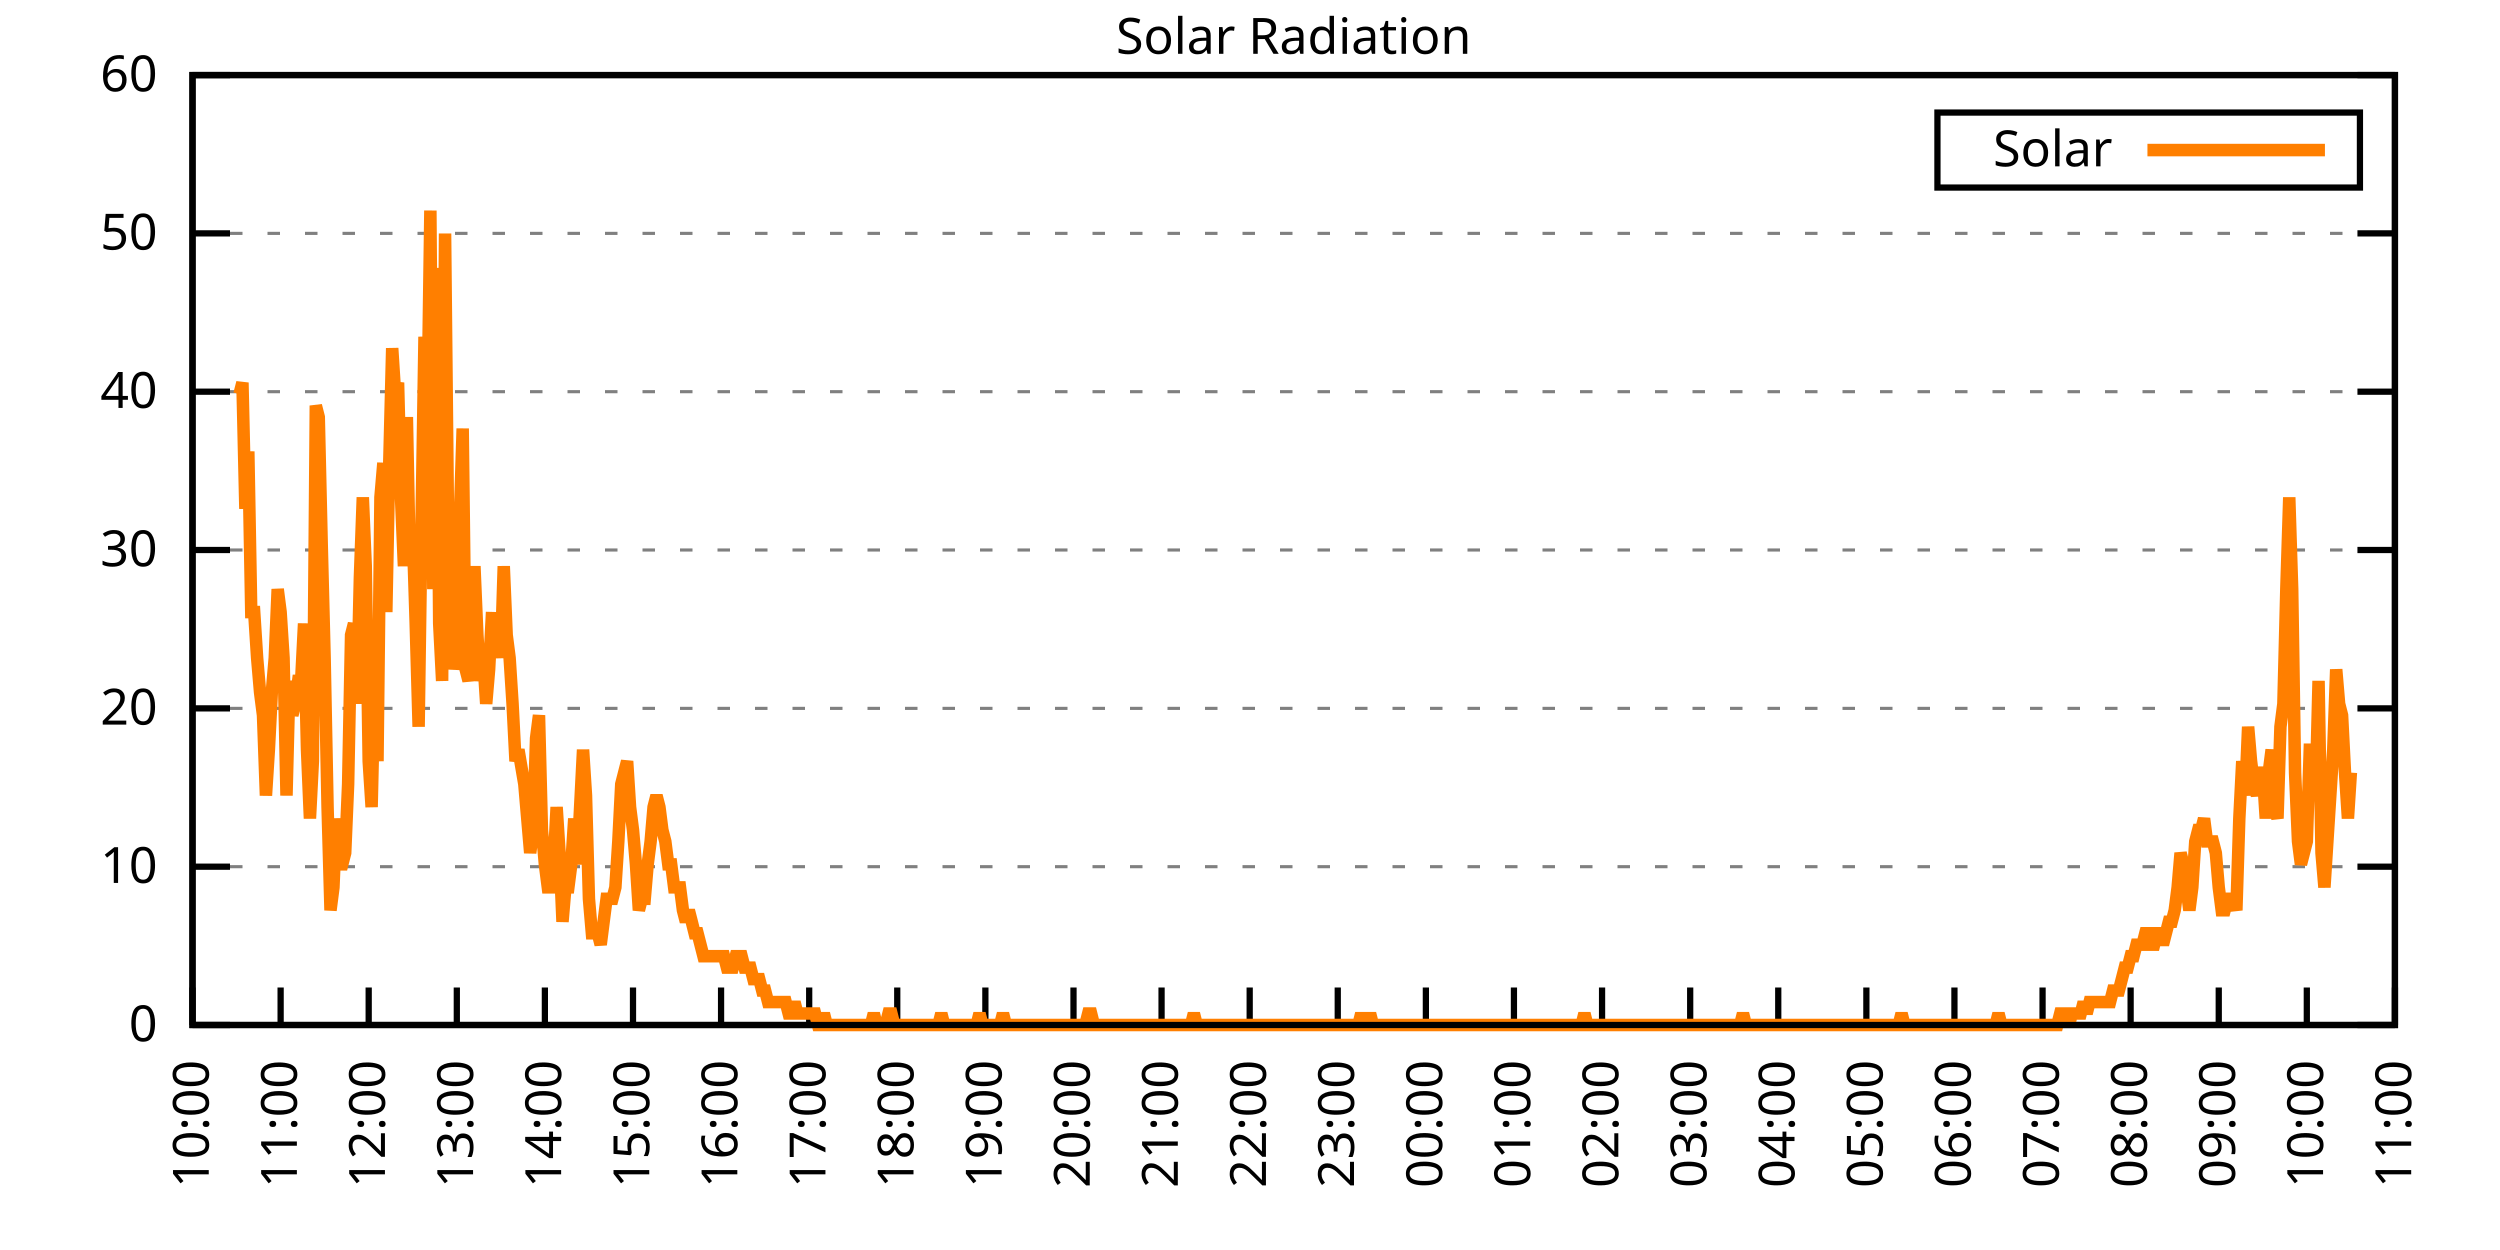
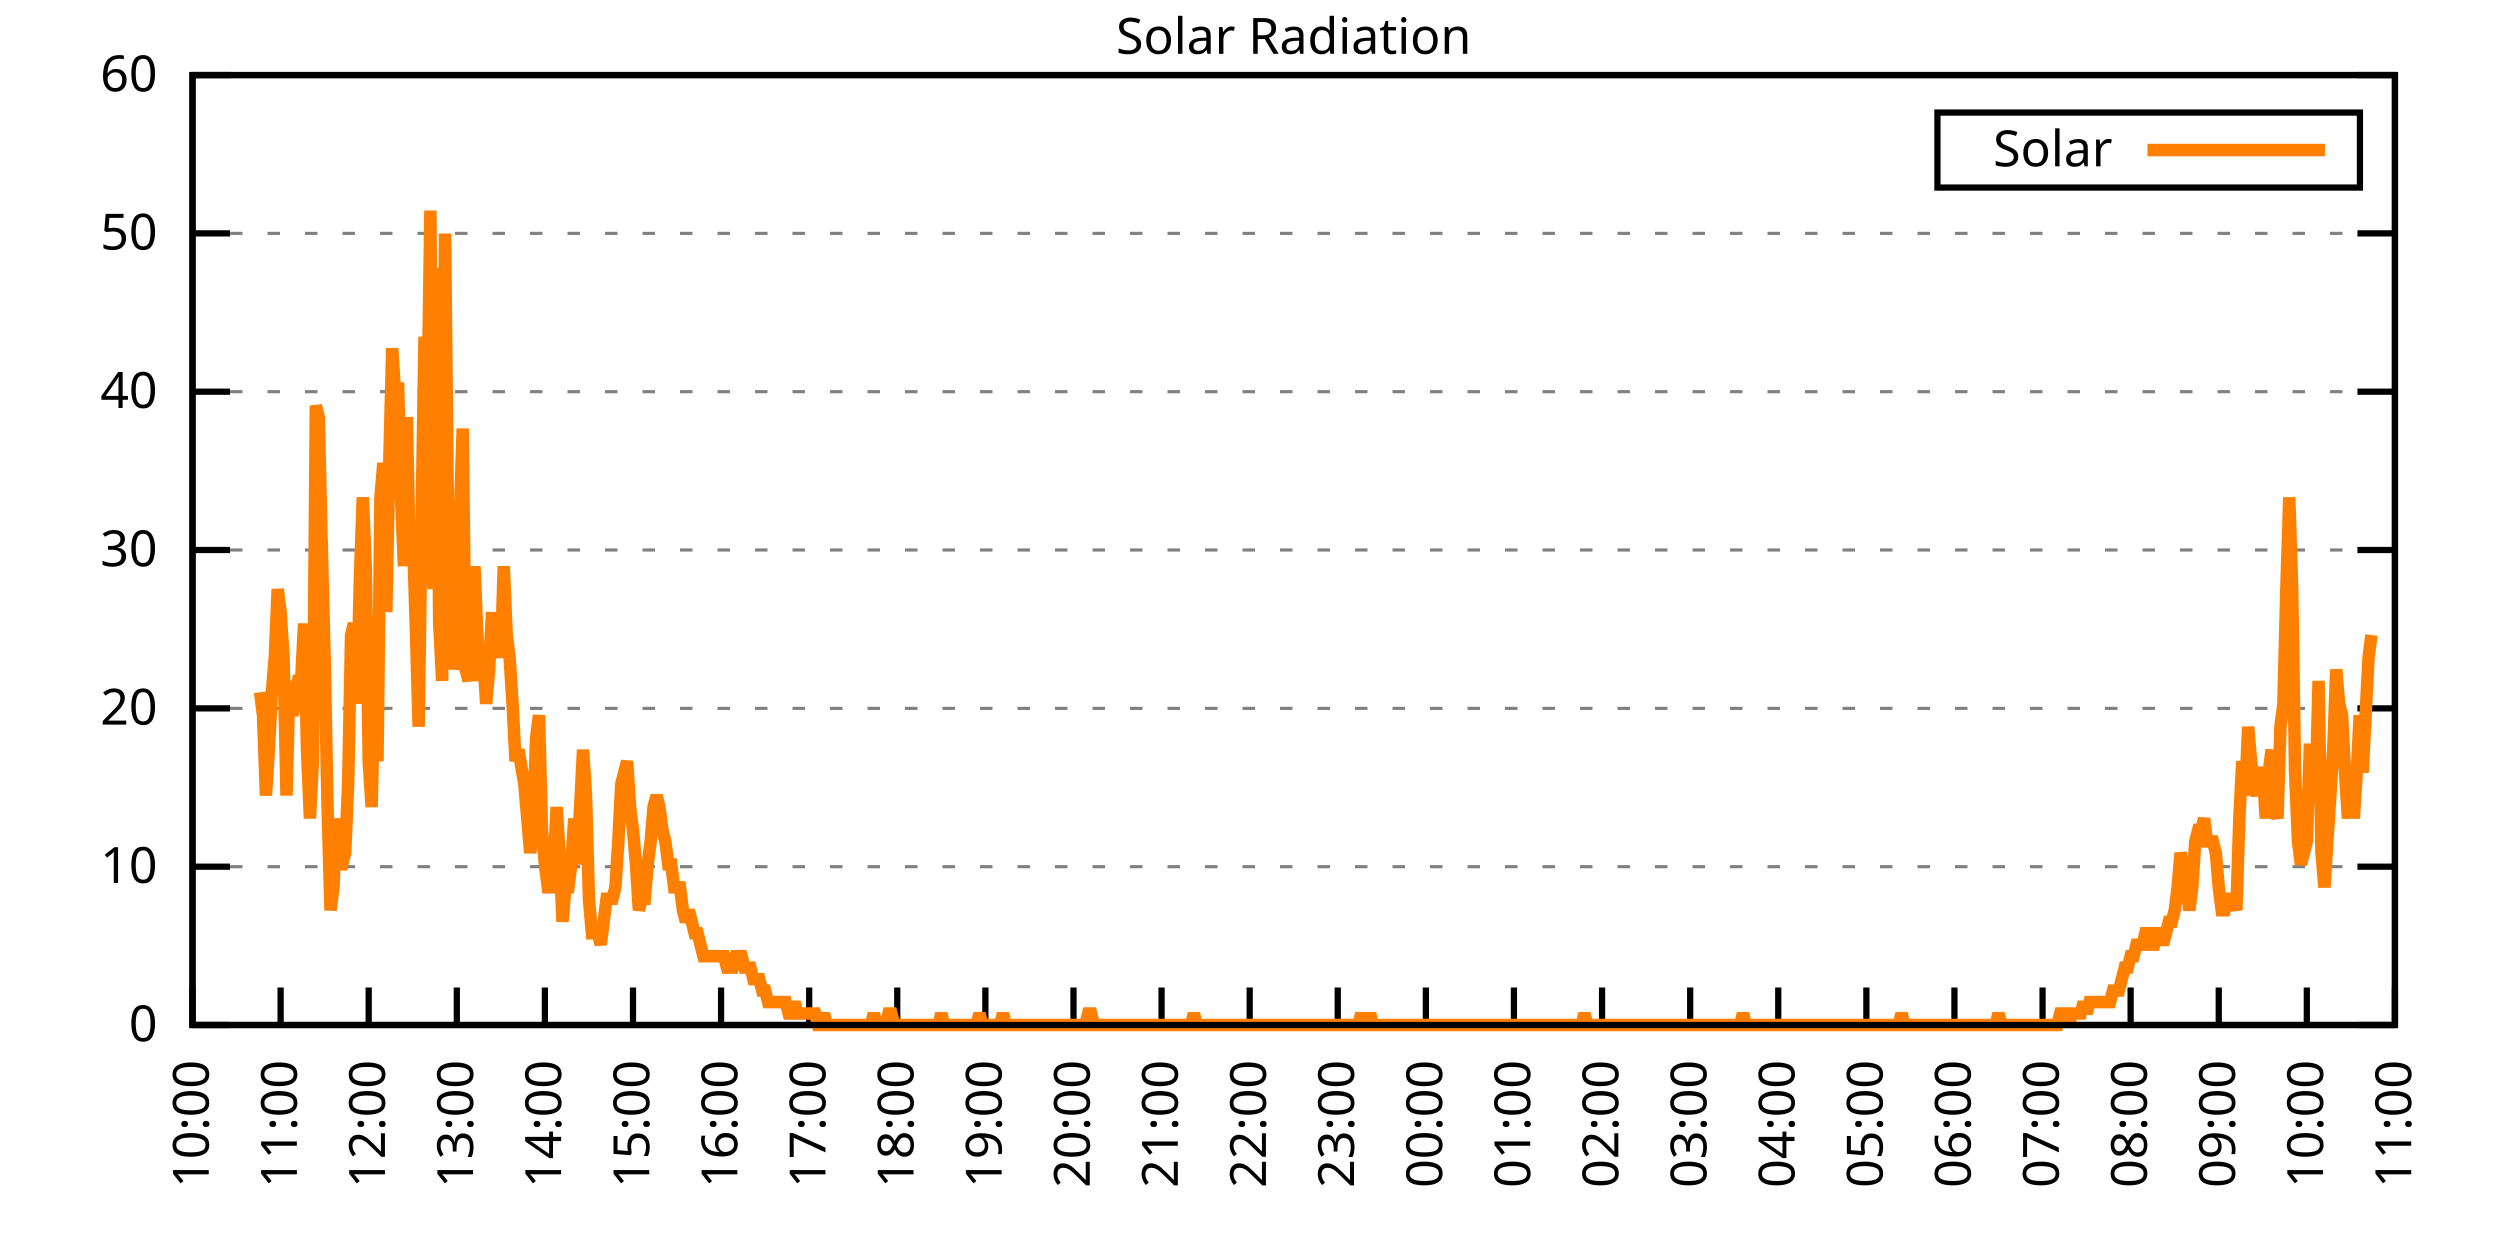
<svg xmlns="http://www.w3.org/2000/svg" xmlns:xlink="http://www.w3.org/1999/xlink" width="400" height="200" viewBox="0 0 400 200">
  <g id="gnuplot_canvas">
    <rect x="0" y="0" width="400" height="200" fill="none" />
    <defs>
      <circle id="gpDot" r="0.5" stroke-width="0.5" stroke="currentColor" />
      <path id="gpPt0" stroke-width="0.333" stroke="currentColor" d="M-1,0 h2 M0,-1 v2" />
      <path id="gpPt1" stroke-width="0.333" stroke="currentColor" d="M-1,-1 L1,1 M1,-1 L-1,1" />
      <path id="gpPt2" stroke-width="0.333" stroke="currentColor" d="M-1,0 L1,0 M0,-1 L0,1 M-1,-1 L1,1 M-1,1 L1,-1" />
      <rect id="gpPt3" stroke-width="0.333" stroke="currentColor" x="-1" y="-1" width="2" height="2" />
      <rect id="gpPt4" stroke-width="0.333" stroke="currentColor" fill="currentColor" x="-1" y="-1" width="2" height="2" />
      <circle id="gpPt5" stroke-width="0.333" stroke="currentColor" cx="0" cy="0" r="1" />
      <use xlink:href="#gpPt5" id="gpPt6" fill="currentColor" stroke="none" />
      <path id="gpPt7" stroke-width="0.333" stroke="currentColor" d="M0,-1.33 L-1.33,0.67 L1.33,0.67 z" />
      <use xlink:href="#gpPt7" id="gpPt8" fill="currentColor" stroke="none" />
      <use xlink:href="#gpPt7" id="gpPt9" stroke="currentColor" transform="rotate(180)" />
      <use xlink:href="#gpPt9" id="gpPt10" fill="currentColor" stroke="none" />
      <use xlink:href="#gpPt3" id="gpPt11" stroke="currentColor" transform="rotate(45)" />
      <use xlink:href="#gpPt11" id="gpPt12" fill="currentColor" stroke="none" />
      <path id="gpPt13" stroke-width="0.333" stroke="currentColor" d="M0,1.330 L1.265,0.411 L0.782,-1.067 L-0.782,-1.076 L-1.265,0.411 z" />
      <use xlink:href="#gpPt13" id="gpPt14" fill="currentColor" stroke="none" />
      <filter id="textbox" filterUnits="objectBoundingBox" x="0" y="0" height="1" width="1">
        <feFlood flood-color="white" flood-opacity="1" result="bgnd" />
        <feComposite in="SourceGraphic" in2="bgnd" operator="atop" />
      </filter>
      <filter id="greybox" filterUnits="objectBoundingBox" x="0" y="0" height="1" width="1">
        <feFlood flood-color="lightgrey" flood-opacity="1" result="grey" />
        <feComposite in="SourceGraphic" in2="grey" operator="atop" />
      </filter>
    </defs>
    <g fill="none" color="white" stroke="currentColor" stroke-width="1.00" stroke-linecap="butt" stroke-linejoin="miter">
</g>
    <g fill="none" color="black" stroke="currentColor" stroke-width="1.00" stroke-linecap="butt" stroke-linejoin="miter">
      <g stroke="none" shape-rendering="crispEdges">
        <polygon fill="rgb(255, 255, 255)" points="30.80,164.00 383.18,164.00 383.18,12.02 30.80,12.02 " />
      </g>
    </g>
    <g fill="none" color="black" stroke="currentColor" stroke-width="1.00" stroke-linecap="butt" stroke-linejoin="miter">
</g>
    <g fill="none" color="black" stroke="black" stroke-width="0.50" stroke-linecap="butt" stroke-linejoin="miter">
</g>
    <g fill="none" color="gray" stroke="currentColor" stroke-width="0.50" stroke-linecap="butt" stroke-linejoin="miter">
      <path stroke="gray" stroke-dasharray="2,4" class="gridline" d="M30.80,164.00 L383.19,164.00  " />
    </g>
    <g fill="none" color="gray" stroke="gray" stroke-width="1.00" stroke-linecap="butt" stroke-linejoin="miter">
</g>
    <g fill="none" color="black" stroke="currentColor" stroke-width="1.00" stroke-linecap="butt" stroke-linejoin="miter">
      <path stroke="black" d="M30.80,164.00 L36.80,164.00 M383.19,164.00 L377.19,164.00  " />
      <g transform="translate(25.20,166.60)" stroke="none" fill="black" font-family="Sans" font-size="8.00" text-anchor="end">
        <text>
          <tspan font-family="Sans"> 0</tspan>
        </text>
      </g>
    </g>
    <g fill="none" color="black" stroke="currentColor" stroke-width="1.00" stroke-linecap="butt" stroke-linejoin="miter">
</g>
    <g fill="none" color="black" stroke="black" stroke-width="0.50" stroke-linecap="butt" stroke-linejoin="miter">
</g>
    <g fill="none" color="gray" stroke="currentColor" stroke-width="0.50" stroke-linecap="butt" stroke-linejoin="miter">
      <path stroke="gray" stroke-dasharray="2,4" class="gridline" d="M30.80,138.67 L383.19,138.67  " />
    </g>
    <g fill="none" color="gray" stroke="gray" stroke-width="1.00" stroke-linecap="butt" stroke-linejoin="miter">
</g>
    <g fill="none" color="black" stroke="currentColor" stroke-width="1.00" stroke-linecap="butt" stroke-linejoin="miter">
      <path stroke="black" d="M30.80,138.67 L36.80,138.67 M383.19,138.67 L377.19,138.67  " />
      <g transform="translate(25.20,141.27)" stroke="none" fill="black" font-family="Sans" font-size="8.00" text-anchor="end">
        <text>
          <tspan font-family="Sans"> 10</tspan>
        </text>
      </g>
    </g>
    <g fill="none" color="black" stroke="currentColor" stroke-width="1.00" stroke-linecap="butt" stroke-linejoin="miter">
</g>
    <g fill="none" color="black" stroke="black" stroke-width="0.50" stroke-linecap="butt" stroke-linejoin="miter">
</g>
    <g fill="none" color="gray" stroke="currentColor" stroke-width="0.50" stroke-linecap="butt" stroke-linejoin="miter">
      <path stroke="gray" stroke-dasharray="2,4" class="gridline" d="M30.80,113.34 L383.19,113.34  " />
    </g>
    <g fill="none" color="gray" stroke="gray" stroke-width="1.00" stroke-linecap="butt" stroke-linejoin="miter">
</g>
    <g fill="none" color="black" stroke="currentColor" stroke-width="1.00" stroke-linecap="butt" stroke-linejoin="miter">
      <path stroke="black" d="M30.80,113.34 L36.80,113.34 M383.19,113.34 L377.19,113.34  " />
      <g transform="translate(25.20,115.94)" stroke="none" fill="black" font-family="Sans" font-size="8.00" text-anchor="end">
        <text>
          <tspan font-family="Sans"> 20</tspan>
        </text>
      </g>
    </g>
    <g fill="none" color="black" stroke="currentColor" stroke-width="1.00" stroke-linecap="butt" stroke-linejoin="miter">
</g>
    <g fill="none" color="black" stroke="black" stroke-width="0.50" stroke-linecap="butt" stroke-linejoin="miter">
</g>
    <g fill="none" color="gray" stroke="currentColor" stroke-width="0.50" stroke-linecap="butt" stroke-linejoin="miter">
      <path stroke="gray" stroke-dasharray="2,4" class="gridline" d="M30.80,88.00 L383.19,88.00  " />
    </g>
    <g fill="none" color="gray" stroke="gray" stroke-width="1.00" stroke-linecap="butt" stroke-linejoin="miter">
</g>
    <g fill="none" color="black" stroke="currentColor" stroke-width="1.00" stroke-linecap="butt" stroke-linejoin="miter">
      <path stroke="black" d="M30.80,88.00 L36.80,88.00 M383.19,88.00 L377.19,88.00  " />
      <g transform="translate(25.20,90.60)" stroke="none" fill="black" font-family="Sans" font-size="8.00" text-anchor="end">
        <text>
          <tspan font-family="Sans"> 30</tspan>
        </text>
      </g>
    </g>
    <g fill="none" color="black" stroke="currentColor" stroke-width="1.00" stroke-linecap="butt" stroke-linejoin="miter">
</g>
    <g fill="none" color="black" stroke="black" stroke-width="0.50" stroke-linecap="butt" stroke-linejoin="miter">
</g>
    <g fill="none" color="gray" stroke="currentColor" stroke-width="0.50" stroke-linecap="butt" stroke-linejoin="miter">
      <path stroke="gray" stroke-dasharray="2,4" class="gridline" d="M30.80,62.67 L383.19,62.67  " />
    </g>
    <g fill="none" color="gray" stroke="gray" stroke-width="1.00" stroke-linecap="butt" stroke-linejoin="miter">
</g>
    <g fill="none" color="black" stroke="currentColor" stroke-width="1.00" stroke-linecap="butt" stroke-linejoin="miter">
      <path stroke="black" d="M30.80,62.67 L36.80,62.67 M383.19,62.67 L377.19,62.67  " />
      <g transform="translate(25.20,65.27)" stroke="none" fill="black" font-family="Sans" font-size="8.00" text-anchor="end">
        <text>
          <tspan font-family="Sans"> 40</tspan>
        </text>
      </g>
    </g>
    <g fill="none" color="black" stroke="currentColor" stroke-width="1.00" stroke-linecap="butt" stroke-linejoin="miter">
</g>
    <g fill="none" color="black" stroke="black" stroke-width="0.50" stroke-linecap="butt" stroke-linejoin="miter">
</g>
    <g fill="none" color="gray" stroke="currentColor" stroke-width="0.50" stroke-linecap="butt" stroke-linejoin="miter">
      <path stroke="gray" stroke-dasharray="2,4" class="gridline" d="M30.80,37.34 L383.19,37.34  " />
    </g>
    <g fill="none" color="gray" stroke="gray" stroke-width="1.00" stroke-linecap="butt" stroke-linejoin="miter">
</g>
    <g fill="none" color="black" stroke="currentColor" stroke-width="1.00" stroke-linecap="butt" stroke-linejoin="miter">
      <path stroke="black" d="M30.80,37.34 L36.80,37.34 M383.19,37.34 L377.19,37.34  " />
      <g transform="translate(25.20,39.94)" stroke="none" fill="black" font-family="Sans" font-size="8.00" text-anchor="end">
        <text>
          <tspan font-family="Sans"> 50</tspan>
        </text>
      </g>
    </g>
    <g fill="none" color="black" stroke="currentColor" stroke-width="1.00" stroke-linecap="butt" stroke-linejoin="miter">
</g>
    <g fill="none" color="black" stroke="black" stroke-width="0.50" stroke-linecap="butt" stroke-linejoin="miter">
</g>
    <g fill="none" color="gray" stroke="currentColor" stroke-width="0.50" stroke-linecap="butt" stroke-linejoin="miter">
      <path stroke="gray" stroke-dasharray="2,4" class="gridline" d="M30.80,12.01 L383.19,12.01  " />
    </g>
    <g fill="none" color="gray" stroke="gray" stroke-width="1.00" stroke-linecap="butt" stroke-linejoin="miter">
</g>
    <g fill="none" color="black" stroke="currentColor" stroke-width="1.00" stroke-linecap="butt" stroke-linejoin="miter">
      <path stroke="black" d="M30.80,12.01 L36.80,12.01 M383.19,12.01 L377.19,12.01  " />
      <g transform="translate(25.20,14.61)" stroke="none" fill="black" font-family="Sans" font-size="8.00" text-anchor="end">
        <text>
          <tspan font-family="Sans"> 60</tspan>
        </text>
      </g>
    </g>
    <g fill="none" color="black" stroke="currentColor" stroke-width="1.00" stroke-linecap="butt" stroke-linejoin="miter">
      <path stroke="black" d="M30.80,164.00 L30.80,158.00  " />
      <g transform="translate(33.40,169.60) rotate(270.00)" stroke="none" fill="black" font-family="Sans" font-size="8.00" text-anchor="end">
        <text>
          <tspan font-family="Sans">10:00</tspan>
        </text>
      </g>
    </g>
    <g fill="none" color="black" stroke="currentColor" stroke-width="1.00" stroke-linecap="butt" stroke-linejoin="miter">
      <path stroke="black" d="M44.90,164.00 L44.90,158.00  " />
      <g transform="translate(47.50,169.60) rotate(270.00)" stroke="none" fill="black" font-family="Sans" font-size="8.00" text-anchor="end">
        <text>
          <tspan font-family="Sans">11:00</tspan>
        </text>
      </g>
    </g>
    <g fill="none" color="black" stroke="currentColor" stroke-width="1.00" stroke-linecap="butt" stroke-linejoin="miter">
      <path stroke="black" d="M58.99,164.00 L58.99,158.00  " />
      <g transform="translate(61.59,169.60) rotate(270.00)" stroke="none" fill="black" font-family="Sans" font-size="8.00" text-anchor="end">
        <text>
          <tspan font-family="Sans">12:00</tspan>
        </text>
      </g>
    </g>
    <g fill="none" color="black" stroke="currentColor" stroke-width="1.00" stroke-linecap="butt" stroke-linejoin="miter">
      <path stroke="black" d="M73.09,164.00 L73.09,158.00  " />
      <g transform="translate(75.69,169.60) rotate(270.00)" stroke="none" fill="black" font-family="Sans" font-size="8.00" text-anchor="end">
        <text>
          <tspan font-family="Sans">13:00</tspan>
        </text>
      </g>
    </g>
    <g fill="none" color="black" stroke="currentColor" stroke-width="1.00" stroke-linecap="butt" stroke-linejoin="miter">
      <path stroke="black" d="M87.18,164.00 L87.18,158.00  " />
      <g transform="translate(89.78,169.60) rotate(270.00)" stroke="none" fill="black" font-family="Sans" font-size="8.00" text-anchor="end">
        <text>
          <tspan font-family="Sans">14:00</tspan>
        </text>
      </g>
    </g>
    <g fill="none" color="black" stroke="currentColor" stroke-width="1.00" stroke-linecap="butt" stroke-linejoin="miter">
      <path stroke="black" d="M101.28,164.00 L101.28,158.00  " />
      <g transform="translate(103.88,169.60) rotate(270.00)" stroke="none" fill="black" font-family="Sans" font-size="8.00" text-anchor="end">
        <text>
          <tspan font-family="Sans">15:00</tspan>
        </text>
      </g>
    </g>
    <g fill="none" color="black" stroke="currentColor" stroke-width="1.00" stroke-linecap="butt" stroke-linejoin="miter">
      <path stroke="black" d="M115.37,164.00 L115.37,158.00  " />
      <g transform="translate(117.97,169.60) rotate(270.00)" stroke="none" fill="black" font-family="Sans" font-size="8.00" text-anchor="end">
        <text>
          <tspan font-family="Sans">16:00</tspan>
        </text>
      </g>
    </g>
    <g fill="none" color="black" stroke="currentColor" stroke-width="1.00" stroke-linecap="butt" stroke-linejoin="miter">
      <path stroke="black" d="M129.47,164.00 L129.47,158.00  " />
      <g transform="translate(132.07,169.60) rotate(270.00)" stroke="none" fill="black" font-family="Sans" font-size="8.00" text-anchor="end">
        <text>
          <tspan font-family="Sans">17:00</tspan>
        </text>
      </g>
    </g>
    <g fill="none" color="black" stroke="currentColor" stroke-width="1.00" stroke-linecap="butt" stroke-linejoin="miter">
      <path stroke="black" d="M143.56,164.00 L143.56,158.00  " />
      <g transform="translate(146.16,169.60) rotate(270.00)" stroke="none" fill="black" font-family="Sans" font-size="8.00" text-anchor="end">
        <text>
          <tspan font-family="Sans">18:00</tspan>
        </text>
      </g>
    </g>
    <g fill="none" color="black" stroke="currentColor" stroke-width="1.00" stroke-linecap="butt" stroke-linejoin="miter">
      <path stroke="black" d="M157.66,164.00 L157.66,158.00  " />
      <g transform="translate(160.26,169.60) rotate(270.00)" stroke="none" fill="black" font-family="Sans" font-size="8.00" text-anchor="end">
        <text>
          <tspan font-family="Sans">19:00</tspan>
        </text>
      </g>
    </g>
    <g fill="none" color="black" stroke="currentColor" stroke-width="1.00" stroke-linecap="butt" stroke-linejoin="miter">
      <path stroke="black" d="M171.76,164.00 L171.76,158.00  " />
      <g transform="translate(174.36,169.60) rotate(270.00)" stroke="none" fill="black" font-family="Sans" font-size="8.00" text-anchor="end">
        <text>
          <tspan font-family="Sans">20:00</tspan>
        </text>
      </g>
    </g>
    <g fill="none" color="black" stroke="currentColor" stroke-width="1.00" stroke-linecap="butt" stroke-linejoin="miter">
      <path stroke="black" d="M185.85,164.00 L185.85,158.00  " />
      <g transform="translate(188.45,169.60) rotate(270.00)" stroke="none" fill="black" font-family="Sans" font-size="8.00" text-anchor="end">
        <text>
          <tspan font-family="Sans">21:00</tspan>
        </text>
      </g>
    </g>
    <g fill="none" color="black" stroke="currentColor" stroke-width="1.00" stroke-linecap="butt" stroke-linejoin="miter">
      <path stroke="black" d="M199.95,164.00 L199.95,158.00  " />
      <g transform="translate(202.55,169.60) rotate(270.00)" stroke="none" fill="black" font-family="Sans" font-size="8.00" text-anchor="end">
        <text>
          <tspan font-family="Sans">22:00</tspan>
        </text>
      </g>
    </g>
    <g fill="none" color="black" stroke="currentColor" stroke-width="1.00" stroke-linecap="butt" stroke-linejoin="miter">
      <path stroke="black" d="M214.04,164.00 L214.04,158.00  " />
      <g transform="translate(216.64,169.60) rotate(270.00)" stroke="none" fill="black" font-family="Sans" font-size="8.00" text-anchor="end">
        <text>
          <tspan font-family="Sans">23:00</tspan>
        </text>
      </g>
    </g>
    <g fill="none" color="black" stroke="currentColor" stroke-width="1.00" stroke-linecap="butt" stroke-linejoin="miter">
      <path stroke="black" d="M228.14,164.00 L228.14,158.00  " />
      <g transform="translate(230.74,169.60) rotate(270.00)" stroke="none" fill="black" font-family="Sans" font-size="8.00" text-anchor="end">
        <text>
          <tspan font-family="Sans">00:00</tspan>
        </text>
      </g>
    </g>
    <g fill="none" color="black" stroke="currentColor" stroke-width="1.00" stroke-linecap="butt" stroke-linejoin="miter">
      <path stroke="black" d="M242.23,164.00 L242.23,158.00  " />
      <g transform="translate(244.83,169.60) rotate(270.00)" stroke="none" fill="black" font-family="Sans" font-size="8.00" text-anchor="end">
        <text>
          <tspan font-family="Sans">01:00</tspan>
        </text>
      </g>
    </g>
    <g fill="none" color="black" stroke="currentColor" stroke-width="1.00" stroke-linecap="butt" stroke-linejoin="miter">
      <path stroke="black" d="M256.33,164.00 L256.33,158.00  " />
      <g transform="translate(258.93,169.60) rotate(270.00)" stroke="none" fill="black" font-family="Sans" font-size="8.00" text-anchor="end">
        <text>
          <tspan font-family="Sans">02:00</tspan>
        </text>
      </g>
    </g>
    <g fill="none" color="black" stroke="currentColor" stroke-width="1.00" stroke-linecap="butt" stroke-linejoin="miter">
      <path stroke="black" d="M270.43,164.00 L270.43,158.00  " />
      <g transform="translate(273.03,169.60) rotate(270.00)" stroke="none" fill="black" font-family="Sans" font-size="8.00" text-anchor="end">
        <text>
          <tspan font-family="Sans">03:00</tspan>
        </text>
      </g>
    </g>
    <g fill="none" color="black" stroke="currentColor" stroke-width="1.00" stroke-linecap="butt" stroke-linejoin="miter">
      <path stroke="black" d="M284.52,164.00 L284.52,158.00  " />
      <g transform="translate(287.12,169.60) rotate(270.00)" stroke="none" fill="black" font-family="Sans" font-size="8.00" text-anchor="end">
        <text>
          <tspan font-family="Sans">04:00</tspan>
        </text>
      </g>
    </g>
    <g fill="none" color="black" stroke="currentColor" stroke-width="1.00" stroke-linecap="butt" stroke-linejoin="miter">
      <path stroke="black" d="M298.62,164.00 L298.62,158.00  " />
      <g transform="translate(301.22,169.60) rotate(270.00)" stroke="none" fill="black" font-family="Sans" font-size="8.00" text-anchor="end">
        <text>
          <tspan font-family="Sans">05:00</tspan>
        </text>
      </g>
    </g>
    <g fill="none" color="black" stroke="currentColor" stroke-width="1.00" stroke-linecap="butt" stroke-linejoin="miter">
      <path stroke="black" d="M312.71,164.00 L312.71,158.00  " />
      <g transform="translate(315.31,169.60) rotate(270.00)" stroke="none" fill="black" font-family="Sans" font-size="8.00" text-anchor="end">
        <text>
          <tspan font-family="Sans">06:00</tspan>
        </text>
      </g>
    </g>
    <g fill="none" color="black" stroke="currentColor" stroke-width="1.00" stroke-linecap="butt" stroke-linejoin="miter">
      <path stroke="black" d="M326.81,164.00 L326.81,158.00  " />
      <g transform="translate(329.41,169.60) rotate(270.00)" stroke="none" fill="black" font-family="Sans" font-size="8.00" text-anchor="end">
        <text>
          <tspan font-family="Sans">07:00</tspan>
        </text>
      </g>
    </g>
    <g fill="none" color="black" stroke="currentColor" stroke-width="1.00" stroke-linecap="butt" stroke-linejoin="miter">
      <path stroke="black" d="M340.90,164.00 L340.90,158.00  " />
      <g transform="translate(343.50,169.60) rotate(270.00)" stroke="none" fill="black" font-family="Sans" font-size="8.00" text-anchor="end">
        <text>
          <tspan font-family="Sans">08:00</tspan>
        </text>
      </g>
    </g>
    <g fill="none" color="black" stroke="currentColor" stroke-width="1.00" stroke-linecap="butt" stroke-linejoin="miter">
      <path stroke="black" d="M355.00,164.00 L355.00,158.00  " />
      <g transform="translate(357.60,169.60) rotate(270.00)" stroke="none" fill="black" font-family="Sans" font-size="8.00" text-anchor="end">
        <text>
          <tspan font-family="Sans">09:00</tspan>
        </text>
      </g>
    </g>
    <g fill="none" color="black" stroke="currentColor" stroke-width="1.00" stroke-linecap="butt" stroke-linejoin="miter">
      <path stroke="black" d="M369.09,164.00 L369.09,158.00  " />
      <g transform="translate(371.69,169.60) rotate(270.00)" stroke="none" fill="black" font-family="Sans" font-size="8.00" text-anchor="end">
        <text>
          <tspan font-family="Sans">10:00</tspan>
        </text>
      </g>
    </g>
    <g fill="none" color="black" stroke="currentColor" stroke-width="1.00" stroke-linecap="butt" stroke-linejoin="miter">
      <path stroke="black" d="M383.19,164.00 L383.19,158.00  " />
      <g transform="translate(385.79,169.60) rotate(270.00)" stroke="none" fill="black" font-family="Sans" font-size="8.00" text-anchor="end">
        <text>
          <tspan font-family="Sans">11:00</tspan>
        </text>
      </g>
    </g>
    <g fill="none" color="black" stroke="currentColor" stroke-width="1.00" stroke-linecap="butt" stroke-linejoin="miter">
</g>
    <g fill="none" color="black" stroke="currentColor" stroke-width="1.00" stroke-linecap="butt" stroke-linejoin="miter">
      <path stroke="black" d="M30.80,12.01 L30.80,164.00 L383.19,164.00 L383.19,12.01 L30.80,12.01 Z  " />
    </g>
    <g fill="none" color="black" stroke="currentColor" stroke-width="1.00" stroke-linecap="butt" stroke-linejoin="miter">
</g>
    <g fill="none" color="black" stroke="currentColor" stroke-width="1.00" stroke-linecap="butt" stroke-linejoin="miter">
      <path stroke="black" d="M309.99,30.01 L309.99,18.01 L377.59,18.01 L377.59,30.01 L309.99,30.01 Z  " />
    </g>
    <g id="Solar_Radiation_plot_1">
      <g fill="none" color="white" stroke="black" stroke-width="2.00" stroke-linecap="butt" stroke-linejoin="miter">
</g>
      <g fill="none" color="black" stroke="currentColor" stroke-width="2.00" stroke-linecap="butt" stroke-linejoin="miter">
        <g transform="translate(337.99,26.61)" stroke="none" fill="black" font-family="Sans" font-size="8.00" text-anchor="end">
          <text>
            <tspan font-family="Sans">Solar</tspan>
          </text>
        </g>
      </g>
      <g fill="none" color="black" stroke="currentColor" stroke-width="2.00" stroke-linecap="butt" stroke-linejoin="miter">
-         <path stroke="rgb(255, 127,   0)" d="M343.59,24.01 L371.99,24.01 M38.32,63.05 L38.79,61.22 L39.26,81.41 L39.73,72.23 L40.20,97.93 L40.67,97.93   L41.14,105.27 L41.61,110.77 L42.08,114.44 L42.55,127.29 L43.02,119.95 L43.49,110.77 L43.96,105.27 L44.43,94.26   L44.90,97.93 L45.37,105.27 L45.84,127.29 L46.31,108.94 L46.78,114.44 L47.24,112.61 L47.71,108.94 L48.18,108.94   L48.65,99.76 L49.12,119.95 L49.59,130.96 L50.06,121.79 L50.53,64.89 L51.00,66.73 L51.47,86.91 L51.94,105.27   L52.41,129.13 L52.88,145.65 L53.35,141.98 L53.82,130.96 L54.29,138.30 L54.76,138.30 L55.23,136.47 L55.70,125.46   L56.17,101.60 L56.64,99.76 L57.11,112.61 L57.58,92.42 L58.05,79.57 L58.52,90.59 L58.99,121.79 L59.46,129.13   L59.93,108.94 L60.40,121.79 L60.87,79.57 L61.34,74.07 L61.81,97.93 L62.28,74.07 L62.75,55.71 L63.22,63.05   L63.69,61.22 L64.16,79.57 L64.63,90.59 L65.10,66.73 L65.57,90.59 L66.04,85.08 L66.51,99.76 L66.98,116.28   L67.45,83.24 L67.92,53.88 L68.39,66.73 L68.86,33.69 L69.33,94.26 L69.80,42.87 L70.27,99.76 L70.74,108.94   L71.21,37.36 L71.68,83.24 L72.15,92.42 L72.62,107.10 L73.09,103.43 L73.56,83.24 L74.03,68.56 L74.50,107.10   L74.97,108.94 L75.44,101.60 L75.91,90.59 L76.38,101.60 L76.85,108.94 L77.32,105.27 L77.79,112.61 L78.26,107.10   L78.73,97.93 L78.73,99.76 L79.66,99.76 L80.13,105.27 L80.60,90.59 L81.07,101.60 L81.54,105.27 L82.01,112.61   L82.48,121.79 L82.95,119.95 L83.89,125.46 L84.36,130.96 L84.83,136.47 L85.30,132.80 L85.77,118.12 L86.24,114.44   L86.71,132.80 L87.18,138.30 L87.65,141.98 L88.12,141.98 L88.59,138.30 L89.06,129.13 L89.53,136.47 L90.00,147.48   L90.47,141.98 L90.94,141.98 L91.41,138.30 L91.88,130.96 L92.35,138.30 L92.82,129.13 L93.29,119.95 L93.76,127.29   L94.23,143.81 L94.70,149.32 L95.17,149.32 L95.64,149.32 L96.11,151.15 L96.58,147.48 L97.05,143.81 L97.52,143.81   L97.99,143.81 L98.46,141.98 L98.93,134.63 L99.40,125.46 L99.87,123.62 L100.34,121.79 L100.81,129.13 L101.28,132.80   L101.75,138.30 L102.22,145.65 L102.69,143.81 L103.16,143.81 L103.63,138.30 L104.10,134.63 L104.57,129.13 L105.04,127.29   L105.51,129.13 L105.98,132.80 L106.45,134.63 L106.92,138.30 L107.39,138.30 L107.86,141.98 L108.33,141.98 L108.80,141.98   L109.27,145.65 L109.74,147.48 L110.21,145.65 L110.68,147.48 L111.14,149.32 L111.61,149.32 L112.08,151.15 L112.55,152.99   L113.02,152.99 L113.49,152.99 L113.96,152.99 L114.43,152.99 L114.90,152.99 L115.37,152.99 L115.84,152.99 L116.31,154.82   L116.78,154.82 L117.25,154.82 L117.72,152.99 L118.19,152.99 L118.66,152.99 L119.13,154.82 L119.60,154.82 L120.07,154.82   L120.54,156.66 L121.01,156.66 L121.48,156.66 L121.95,158.49 L122.42,158.49 L122.89,160.33 L123.36,160.33 L123.83,160.33   L124.30,160.33 L124.77,160.33 L125.24,160.33 L125.71,160.33 L126.18,162.16 L126.65,162.16 L127.12,160.33 L127.59,162.16   L128.06,162.16 L128.53,162.16 L129.00,162.16 L129.47,162.16 L129.94,162.16 L130.41,162.16 L130.88,164.00 L131.35,164.00   L131.82,162.16 L132.29,164.00 L132.76,164.00 L133.23,164.00 L133.70,164.00 L134.17,164.00 L134.64,164.00 L135.11,164.00   L135.58,164.00 L136.05,164.00 L136.52,164.00 L136.99,164.00 L137.46,164.00 L137.93,164.00 L138.40,164.00 L138.87,164.00   L139.34,164.00 L139.81,162.16 L140.28,164.00 L140.75,164.00 L141.22,164.00 L141.69,164.00 L142.16,162.16 L142.63,162.16   L143.09,164.00 L143.56,164.00 L144.03,164.00 L144.50,164.00 L144.97,164.00 L145.44,164.00 L145.91,164.00 L146.38,164.00   L146.85,164.00 L147.32,164.00 L147.79,164.00 L148.26,164.00 L148.73,164.00 L149.20,164.00 L149.67,164.00 L150.14,164.00   L150.61,162.16 L151.08,164.00 L151.55,164.00 L152.02,164.00 L152.49,164.00 L152.96,164.00 L153.43,164.00 L153.90,164.00   L154.37,164.00 L154.84,164.00 L155.31,164.00 L155.78,164.00 L156.25,164.00 L156.72,162.16 L157.19,164.00 L157.66,164.00   L158.13,164.00 L158.60,164.00 L159.07,164.00 L159.54,164.00 L160.01,164.00 L160.48,162.16 L160.95,164.00 L161.42,164.00   L161.89,164.00 L162.36,164.00 L162.83,164.00 L163.30,164.00 L163.77,164.00 L164.24,164.00 L164.71,164.00 L165.18,164.00   L165.65,164.00 L166.12,164.00 L166.59,164.00 L167.06,164.00 L167.53,164.00 L168.00,164.00 L168.47,164.00 L168.94,164.00   L169.41,164.00 L169.88,164.00 L170.35,164.00 L170.82,164.00 L171.29,164.00 L171.76,164.00 L172.23,164.00 L172.70,164.00   L173.17,164.00 L173.64,164.00 L174.11,162.16 L174.58,162.16 L175.04,164.00 L175.51,164.00 L175.98,164.00 L176.45,164.00   L176.92,164.00 L177.39,164.00 L177.86,164.00 L178.33,164.00 L178.80,164.00 L179.27,164.00 L179.74,164.00 L180.21,164.00   L180.68,164.00 L181.15,164.00 L181.62,164.00 L182.09,164.00 L182.56,164.00 L183.03,164.00 L183.50,164.00 L183.97,164.00   L184.44,164.00 L184.91,164.00 L185.38,164.00 L185.85,164.00 L186.32,164.00 L186.79,164.00 L187.26,164.00 L187.73,164.00   L188.20,164.00 L188.67,164.00 L189.14,164.00 L189.61,164.00 L190.08,164.00 L190.55,164.00 L191.02,162.16 L191.49,164.00   L191.96,164.00 L192.43,164.00 L192.90,164.00 L193.37,164.00 L193.84,164.00 L194.31,164.00 L194.78,164.00 L195.25,164.00   L195.72,164.00 L196.19,164.00 L196.66,164.00 L197.13,164.00 L197.60,164.00 L198.07,164.00 L198.54,164.00 L199.01,164.00   L199.48,164.00 L199.95,164.00 L200.42,164.00 L200.89,164.00 L201.36,164.00 L201.83,164.00 L202.30,164.00 L202.77,164.00   L203.24,164.00 L203.71,164.00 L204.18,164.00 L204.65,164.00 L205.12,164.00 L205.59,164.00 L206.06,164.00 L206.53,164.00   L207.00,164.00 L207.46,164.00 L207.93,164.00 L208.40,164.00 L208.87,164.00 L209.34,164.00 L209.81,164.00 L210.28,164.00   L210.75,164.00 L211.22,164.00 L211.69,164.00 L212.16,164.00 L212.63,164.00 L213.10,164.00 L213.57,164.00 L214.04,164.00   L214.51,164.00 L214.98,164.00 L215.45,164.00 L215.92,164.00 L216.39,164.00 L216.86,164.00 L217.33,164.00 L217.80,162.16   L218.27,164.00 L218.74,164.00 L219.21,162.16 L219.68,164.00 L220.15,164.00 L220.62,164.00 L221.09,164.00 L221.56,164.00   L222.03,164.00 L222.50,164.00 L222.97,164.00 L223.44,164.00 L223.91,164.00 L224.38,164.00 L224.85,164.00 L225.32,164.00   L225.79,164.00 L226.26,164.00 L226.73,164.00 L227.20,164.00 L227.67,164.00 L228.14,164.00 L228.61,164.00 L229.08,164.00   L229.55,164.00 L230.02,164.00 L230.49,164.00 L230.96,164.00 L231.43,164.00 L231.90,164.00 L232.37,164.00 L232.84,164.00   L233.31,164.00 L233.78,164.00 L234.25,164.00 L234.72,164.00 L235.19,164.00 L235.66,164.00 L236.13,164.00 L236.60,164.00   L237.07,164.00 L237.54,164.00 L238.01,164.00 L238.48,164.00 L238.95,164.00 L239.41,164.00 L239.88,164.00 L240.35,164.00   L240.82,164.00 L241.29,164.00 L241.76,164.00 L242.23,164.00 L242.70,164.00 L243.17,164.00 L243.64,164.00 L244.11,164.00   L244.58,164.00 L245.05,164.00 L245.52,164.00 L245.99,164.00 L246.46,164.00 L246.93,164.00 L247.40,164.00 L247.87,164.00   L248.34,164.00 L248.81,164.00 L249.28,164.00 L249.75,164.00 L250.22,164.00 L250.69,164.00 L251.16,164.00 L251.63,164.00   L252.10,164.00 L252.57,164.00 L253.04,164.00 L253.51,162.16 L253.98,164.00 L254.45,164.00 L254.92,164.00 L255.39,164.00   L255.86,164.00 L256.33,164.00 L256.80,164.00 L257.27,164.00 L257.74,164.00 L258.21,164.00 L258.68,164.00 L259.15,164.00   L259.62,164.00 L260.09,164.00 L260.56,164.00 L261.03,164.00 L261.50,164.00 L261.97,164.00 L262.44,164.00 L262.91,164.00   L263.38,164.00 L263.85,164.00 L264.32,164.00 L264.79,164.00 L265.26,164.00 L265.73,164.00 L266.20,164.00 L266.67,164.00   L267.14,164.00 L267.61,164.00 L268.08,164.00 L268.55,164.00 L269.02,164.00 L269.49,164.00 L269.96,164.00 L270.43,164.00   L270.90,164.00 L271.36,164.00 L271.83,164.00 L272.30,164.00 L272.77,164.00 L273.24,164.00 L273.71,164.00 L274.18,164.00   L274.65,164.00 L275.12,164.00 L275.59,164.00 L276.06,164.00 L276.53,164.00 L277.00,164.00 L277.47,164.00 L277.94,164.00   L278.41,164.00 L278.88,162.16 L279.35,164.00 L279.82,164.00 L280.29,164.00 L280.76,164.00 L281.23,164.00 L281.70,164.00   L282.17,164.00 L282.64,164.00 L283.11,164.00 L283.58,164.00 L284.05,164.00 L284.52,164.00 L284.99,164.00 L285.46,164.00   L285.93,164.00 L286.40,164.00 L286.87,164.00 L287.34,164.00 L287.81,164.00 L288.28,164.00 L288.75,164.00 L289.22,164.00   L289.69,164.00 L290.16,164.00 L290.63,164.00 L291.10,164.00 L291.57,164.00 L292.04,164.00 L292.51,164.00 L292.98,164.00   L293.45,164.00 L293.92,164.00 L294.39,164.00 L294.86,164.00 L295.33,164.00 L295.80,164.00 L296.27,164.00 L296.74,164.00   L297.21,164.00 L297.68,164.00 L298.15,164.00 L298.62,164.00 L299.09,164.00 L299.56,164.00 L300.03,164.00 L300.50,164.00   L300.97,164.00 L301.44,164.00 L301.91,164.00 L302.38,164.00 L302.85,164.00 L303.31,164.00 L303.78,164.00 L304.25,162.16   L304.72,164.00 L305.19,164.00 L305.66,164.00 L306.13,164.00 L306.60,164.00 L307.07,164.00 L307.54,164.00 L308.01,164.00   L308.48,164.00 L308.95,164.00 L309.42,164.00 L309.89,164.00 L310.36,164.00 L310.83,164.00 L311.30,164.00 L311.77,164.00   L312.24,164.00 L312.71,164.00 L313.18,164.00 L313.65,164.00 L314.12,164.00 L314.59,164.00 L315.06,164.00 L315.53,164.00   L316.00,164.00 L316.47,164.00 L316.94,164.00 L317.41,164.00 L317.88,164.00 L318.35,164.00 L318.82,164.00 L319.29,164.00   L319.76,162.16 L320.23,164.00 L320.70,164.00 L321.17,164.00 L321.64,164.00 L322.11,164.00 L322.58,164.00 L323.05,164.00   L323.52,164.00 L323.99,164.00 L324.46,164.00 L324.93,164.00 L325.40,164.00 L325.87,164.00 L326.34,164.00 L326.81,164.00   L327.28,164.00 L327.75,164.00 L328.22,164.00 L328.69,164.00 L329.16,164.00 L329.63,162.16 L330.10,162.16 L330.57,162.16   L331.04,164.00 L331.51,162.16 L331.98,162.16 L332.45,162.16 L332.92,162.16 L333.39,160.33 L333.86,162.16 L334.33,160.33   L334.80,160.33 L335.26,160.33 L335.73,160.33 L336.20,160.33 L336.67,160.33 L337.14,160.33 L337.61,160.33 L338.08,158.49   L338.55,158.49 L339.02,158.49 L339.49,156.66 L339.96,154.82 L340.43,154.82 L340.90,152.99 L341.37,152.99 L341.84,151.15   L342.31,151.15 L342.78,151.15 L343.25,149.32 L343.72,149.32 L344.19,151.15 L344.66,151.15 L345.13,149.32 L345.60,149.32   L346.07,151.15 L346.54,149.32 L347.01,147.48 L347.48,147.48 L347.95,145.65 L348.42,141.98 L348.89,136.47 L349.36,138.30   L349.83,141.98 L350.30,145.65 L350.77,141.98 L351.24,134.63 L351.71,132.80 L352.18,132.80 L352.65,130.96 L353.12,134.63   L353.59,134.63 L354.06,134.63 L354.53,136.47 L355.00,141.98 L355.47,145.65 L355.94,145.65 L356.41,143.81 L356.88,143.81   L357.35,143.81 L357.82,145.65 L358.29,130.96 L358.76,121.79 L359.23,127.29 L359.70,116.28 L360.17,121.79 L360.64,125.46   L361.11,127.29 L361.58,123.62 L362.05,123.62 L362.52,130.96 L362.99,123.62 L363.46,119.95 L363.93,129.13 L364.40,130.96   L364.87,116.28 L365.34,112.61 L365.81,94.26 L366.28,79.57 L366.75,94.26 L367.21,123.62 L367.68,134.63 L368.15,138.30   L368.62,136.47 L369.09,134.63 L369.56,119.95 L370.03,119.95 L370.50,127.29 L370.97,108.94 L371.44,136.47 L371.91,141.98   L372.38,134.63 L372.85,127.29 L373.32,119.95 L373.79,107.10 L374.26,112.61 L374.73,114.44 L375.20,123.62 L375.67,130.96   L376.14,123.62  " />
+         <path stroke="rgb(255, 127,   0)" d="M343.59,24.01 L371.99,24.01 M41.61,110.77 L42.08,114.44 L42.55,127.29 L43.02,119.95 L43.49,110.77 L43.96,105.27   L44.43,94.26 L44.90,97.93 L45.37,105.27 L45.84,127.29 L46.31,108.94 L46.78,114.44 L47.24,112.61 L47.71,108.94   L48.18,108.94 L48.65,99.76 L49.12,119.95 L49.59,130.96 L50.06,121.79 L50.53,64.89 L51.00,66.73 L51.47,86.91   L51.94,105.27 L52.41,129.13 L52.88,145.65 L53.35,141.98 L53.82,130.96 L54.29,138.30 L54.76,138.30 L55.23,136.47   L55.70,125.46 L56.17,101.60 L56.64,99.76 L57.11,112.61 L57.58,92.42 L58.05,79.57 L58.52,90.59 L58.99,121.79   L59.46,129.13 L59.93,108.94 L60.40,121.79 L60.87,79.57 L61.34,74.07 L61.81,97.93 L62.28,74.07 L62.75,55.71   L63.22,63.05 L63.69,61.22 L64.16,79.57 L64.63,90.59 L65.10,66.73 L65.57,90.59 L66.04,85.08 L66.51,99.76   L66.98,116.28 L67.45,83.24 L67.92,53.88 L68.39,66.73 L68.86,33.69 L69.33,94.26 L69.80,42.87 L70.27,99.76   L70.74,108.94 L71.21,37.36 L71.68,83.24 L72.15,92.42 L72.62,107.10 L73.09,103.43 L73.56,83.24 L74.03,68.56   L74.50,107.10 L74.97,108.94 L75.44,101.60 L75.91,90.59 L76.38,101.60 L76.85,108.94 L77.32,105.27 L77.79,112.61   L78.26,107.10 L78.73,97.93 L78.73,99.76 L79.66,99.76 L80.13,105.27 L80.60,90.59 L81.07,101.60 L81.54,105.27   L82.01,112.61 L82.48,121.79 L82.95,119.95 L83.89,125.46 L84.36,130.96 L84.83,136.47 L85.30,132.80 L85.77,118.12   L86.24,114.44 L86.71,132.80 L87.18,138.30 L87.65,141.98 L88.12,141.98 L88.59,138.30 L89.06,129.13 L89.53,136.47   L90.00,147.48 L90.47,141.98 L90.94,141.98 L91.41,138.30 L91.88,130.96 L92.35,138.30 L92.82,129.13 L93.29,119.95   L93.76,127.29 L94.23,143.81 L94.70,149.32 L95.17,149.32 L95.64,149.32 L96.11,151.15 L96.58,147.48 L97.05,143.81   L97.52,143.81 L97.99,143.81 L98.46,141.98 L98.93,134.63 L99.40,125.46 L99.87,123.62 L100.34,121.79 L100.81,129.13   L101.28,132.80 L101.75,138.30 L102.22,145.65 L102.69,143.81 L103.16,143.81 L103.63,138.30 L104.10,134.63 L104.57,129.13   L105.04,127.29 L105.51,129.13 L105.98,132.80 L106.45,134.63 L106.92,138.30 L107.39,138.30 L107.86,141.98 L108.33,141.98   L108.80,141.98 L109.27,145.65 L109.74,147.48 L110.21,145.65 L110.68,147.48 L111.14,149.32 L111.61,149.32 L112.08,151.15   L112.55,152.99 L113.02,152.99 L113.49,152.99 L113.96,152.99 L114.43,152.99 L114.90,152.99 L115.37,152.99 L115.84,152.99   L116.31,154.82 L116.78,154.82 L117.25,154.82 L117.72,152.99 L118.19,152.99 L118.66,152.99 L119.13,154.82 L119.60,154.82   L120.07,154.82 L120.54,156.66 L121.01,156.66 L121.48,156.66 L121.95,158.49 L122.42,158.49 L122.89,160.33 L123.36,160.33   L123.83,160.33 L124.30,160.33 L124.77,160.33 L125.24,160.33 L125.71,160.33 L126.18,162.16 L126.65,162.16 L127.12,160.33   L127.59,162.16 L128.06,162.16 L128.53,162.16 L129.00,162.16 L129.47,162.16 L129.94,162.16 L130.41,162.16 L130.88,164.00   L131.35,164.00 L131.82,162.16 L132.29,164.00 L132.76,164.00 L133.23,164.00 L133.70,164.00 L134.17,164.00 L134.64,164.00   L135.11,164.00 L135.58,164.00 L136.05,164.00 L136.52,164.00 L136.99,164.00 L137.46,164.00 L137.93,164.00 L138.40,164.00   L138.87,164.00 L139.34,164.00 L139.81,162.16 L140.28,164.00 L140.75,164.00 L141.22,164.00 L141.69,164.00 L142.16,162.16   L142.63,162.16 L143.09,164.00 L143.56,164.00 L144.03,164.00 L144.50,164.00 L144.97,164.00 L145.44,164.00 L145.91,164.00   L146.38,164.00 L146.85,164.00 L147.32,164.00 L147.79,164.00 L148.26,164.00 L148.73,164.00 L149.20,164.00 L149.67,164.00   L150.14,164.00 L150.61,162.16 L151.08,164.00 L151.55,164.00 L152.02,164.00 L152.49,164.00 L152.96,164.00 L153.43,164.00   L153.90,164.00 L154.37,164.00 L154.84,164.00 L155.31,164.00 L155.78,164.00 L156.25,164.00 L156.72,162.16 L157.19,164.00   L157.66,164.00 L158.13,164.00 L158.60,164.00 L159.07,164.00 L159.54,164.00 L160.01,164.00 L160.48,162.16 L160.95,164.00   L161.42,164.00 L161.89,164.00 L162.36,164.00 L162.83,164.00 L163.30,164.00 L163.77,164.00 L164.24,164.00 L164.71,164.00   L165.18,164.00 L165.65,164.00 L166.12,164.00 L166.59,164.00 L167.06,164.00 L167.53,164.00 L168.00,164.00 L168.47,164.00   L168.94,164.00 L169.41,164.00 L169.88,164.00 L170.35,164.00 L170.82,164.00 L171.29,164.00 L171.76,164.00 L172.23,164.00   L172.70,164.00 L173.17,164.00 L173.64,164.00 L174.11,162.16 L174.58,162.16 L175.04,164.00 L175.51,164.00 L175.98,164.00   L176.45,164.00 L176.92,164.00 L177.39,164.00 L177.86,164.00 L178.33,164.00 L178.80,164.00 L179.27,164.00 L179.74,164.00   L180.21,164.00 L180.68,164.00 L181.15,164.00 L181.62,164.00 L182.09,164.00 L182.56,164.00 L183.03,164.00 L183.50,164.00   L183.97,164.00 L184.44,164.00 L184.91,164.00 L185.38,164.00 L185.85,164.00 L186.32,164.00 L186.79,164.00 L187.26,164.00   L187.73,164.00 L188.20,164.00 L188.67,164.00 L189.14,164.00 L189.61,164.00 L190.08,164.00 L190.55,164.00 L191.02,162.16   L191.49,164.00 L191.96,164.00 L192.43,164.00 L192.90,164.00 L193.37,164.00 L193.84,164.00 L194.31,164.00 L194.78,164.00   L195.25,164.00 L195.72,164.00 L196.19,164.00 L196.66,164.00 L197.13,164.00 L197.60,164.00 L198.07,164.00 L198.54,164.00   L199.01,164.00 L199.48,164.00 L199.95,164.00 L200.42,164.00 L200.89,164.00 L201.36,164.00 L201.83,164.00 L202.30,164.00   L202.77,164.00 L203.24,164.00 L203.71,164.00 L204.18,164.00 L204.65,164.00 L205.12,164.00 L205.59,164.00 L206.06,164.00   L206.53,164.00 L207.00,164.00 L207.46,164.00 L207.93,164.00 L208.40,164.00 L208.87,164.00 L209.34,164.00 L209.81,164.00   L210.28,164.00 L210.75,164.00 L211.22,164.00 L211.69,164.00 L212.16,164.00 L212.63,164.00 L213.10,164.00 L213.57,164.00   L214.04,164.00 L214.51,164.00 L214.98,164.00 L215.45,164.00 L215.92,164.00 L216.39,164.00 L216.86,164.00 L217.33,164.00   L217.80,162.16 L218.27,164.00 L218.74,164.00 L219.21,162.16 L219.68,164.00 L220.15,164.00 L220.62,164.00 L221.09,164.00   L221.56,164.00 L222.03,164.00 L222.50,164.00 L222.97,164.00 L223.44,164.00 L223.91,164.00 L224.38,164.00 L224.85,164.00   L225.32,164.00 L225.79,164.00 L226.26,164.00 L226.73,164.00 L227.20,164.00 L227.67,164.00 L228.14,164.00 L228.61,164.00   L229.08,164.00 L229.55,164.00 L230.02,164.00 L230.49,164.00 L230.96,164.00 L231.43,164.00 L231.90,164.00 L232.37,164.00   L232.84,164.00 L233.31,164.00 L233.78,164.00 L234.25,164.00 L234.72,164.00 L235.19,164.00 L235.66,164.00 L236.13,164.00   L236.60,164.00 L237.07,164.00 L237.54,164.00 L238.01,164.00 L238.48,164.00 L238.95,164.00 L239.41,164.00 L239.88,164.00   L240.35,164.00 L240.82,164.00 L241.29,164.00 L241.76,164.00 L242.23,164.00 L242.70,164.00 L243.17,164.00 L243.64,164.00   L244.11,164.00 L244.58,164.00 L245.05,164.00 L245.52,164.00 L245.99,164.00 L246.46,164.00 L246.93,164.00 L247.40,164.00   L247.87,164.00 L248.34,164.00 L248.81,164.00 L249.28,164.00 L249.75,164.00 L250.22,164.00 L250.69,164.00 L251.16,164.00   L251.63,164.00 L252.10,164.00 L252.57,164.00 L253.04,164.00 L253.51,162.16 L253.98,164.00 L254.45,164.00 L254.92,164.00   L255.39,164.00 L255.86,164.00 L256.33,164.00 L256.80,164.00 L257.27,164.00 L257.74,164.00 L258.21,164.00 L258.68,164.00   L259.15,164.00 L259.62,164.00 L260.09,164.00 L260.56,164.00 L261.03,164.00 L261.50,164.00 L261.97,164.00 L262.44,164.00   L262.91,164.00 L263.38,164.00 L263.85,164.00 L264.32,164.00 L264.79,164.00 L265.26,164.00 L265.73,164.00 L266.20,164.00   L266.67,164.00 L267.14,164.00 L267.61,164.00 L268.08,164.00 L268.55,164.00 L269.02,164.00 L269.49,164.00 L269.96,164.00   L270.43,164.00 L270.90,164.00 L271.36,164.00 L271.83,164.00 L272.30,164.00 L272.77,164.00 L273.24,164.00 L273.71,164.00   L274.18,164.00 L274.65,164.00 L275.12,164.00 L275.59,164.00 L276.06,164.00 L276.53,164.00 L277.00,164.00 L277.47,164.00   L277.94,164.00 L278.41,164.00 L278.88,162.16 L279.35,164.00 L279.82,164.00 L280.29,164.00 L280.76,164.00 L281.23,164.00   L281.70,164.00 L282.17,164.00 L282.64,164.00 L283.11,164.00 L283.58,164.00 L284.05,164.00 L284.52,164.00 L284.99,164.00   L285.46,164.00 L285.93,164.00 L286.40,164.00 L286.87,164.00 L287.34,164.00 L287.81,164.00 L288.28,164.00 L288.75,164.00   L289.22,164.00 L289.69,164.00 L290.16,164.00 L290.63,164.00 L291.10,164.00 L291.57,164.00 L292.04,164.00 L292.51,164.00   L292.98,164.00 L293.45,164.00 L293.92,164.00 L294.39,164.00 L294.86,164.00 L295.33,164.00 L295.80,164.00 L296.27,164.00   L296.74,164.00 L297.21,164.00 L297.68,164.00 L298.15,164.00 L298.62,164.00 L299.09,164.00 L299.56,164.00 L300.03,164.00   L300.50,164.00 L300.97,164.00 L301.44,164.00 L301.91,164.00 L302.38,164.00 L302.85,164.00 L303.31,164.00 L303.78,164.00   L304.25,162.16 L304.72,164.00 L305.19,164.00 L305.66,164.00 L306.13,164.00 L306.60,164.00 L307.07,164.00 L307.54,164.00   L308.01,164.00 L308.48,164.00 L308.95,164.00 L309.42,164.00 L309.89,164.00 L310.36,164.00 L310.83,164.00 L311.30,164.00   L311.77,164.00 L312.24,164.00 L312.71,164.00 L313.18,164.00 L313.65,164.00 L314.12,164.00 L314.59,164.00 L315.06,164.00   L315.53,164.00 L316.00,164.00 L316.47,164.00 L316.94,164.00 L317.41,164.00 L317.88,164.00 L318.35,164.00 L318.82,164.00   L319.29,164.00 L319.76,162.16 L320.23,164.00 L320.70,164.00 L321.17,164.00 L321.64,164.00 L322.11,164.00 L322.58,164.00   L323.05,164.00 L323.52,164.00 L323.99,164.00 L324.46,164.00 L324.93,164.00 L325.40,164.00 L325.87,164.00 L326.34,164.00   L326.81,164.00 L327.28,164.00 L327.75,164.00 L328.22,164.00 L328.69,164.00 L329.16,164.00 L329.63,162.16 L330.10,162.16   L330.57,162.16 L331.04,164.00 L331.51,162.16 L331.98,162.16 L332.45,162.16 L332.92,162.16 L333.39,160.33 L333.86,162.16   L334.33,160.33 L334.80,160.33 L335.26,160.33 L335.73,160.33 L336.20,160.33 L336.67,160.33 L337.14,160.33 L337.61,160.33   L338.08,158.49 L338.55,158.49 L339.02,158.49 L339.49,156.66 L339.96,154.82 L340.43,154.82 L340.90,152.99 L341.37,152.99   L341.84,151.15 L342.31,151.15 L342.78,151.15 L343.25,149.32 L343.72,149.32 L344.19,151.15 L344.66,151.15 L345.13,149.32   L345.60,149.32 L346.07,151.15 L346.54,149.32 L347.01,147.48 L347.48,147.48 L347.95,145.65 L348.42,141.98 L348.89,136.47   L349.36,138.30 L349.83,141.98 L350.30,145.65 L350.77,141.98 L351.24,134.63 L351.71,132.80 L352.18,132.80 L352.65,130.96   L353.12,134.63 L353.59,134.63 L354.06,134.63 L354.53,136.47 L355.00,141.98 L355.47,145.65 L355.94,145.65 L356.41,143.81   L356.88,143.81 L357.35,143.81 L357.82,145.65 L358.29,130.96 L358.76,121.79 L359.23,127.29 L359.70,116.28 L360.17,121.79   L360.64,125.46 L361.11,127.29 L361.58,123.62 L362.05,123.62 L362.52,130.96 L362.99,123.62 L363.46,119.95 L363.93,129.13   L364.40,130.96 L364.87,116.28 L365.34,112.61 L365.81,94.26 L366.28,79.57 L366.75,94.26 L367.21,123.62 L367.68,134.63   L368.15,138.30 L368.62,136.47 L369.09,134.63 L369.56,119.95 L370.03,119.95 L370.50,127.29 L370.97,108.94 L371.44,136.47   L371.91,141.98 L372.38,134.63 L372.85,127.29 L373.32,119.95 L373.79,107.10 L374.26,112.61 L374.73,114.44 L375.20,123.62   L375.67,130.96 L376.14,123.62 L376.61,130.96 L377.08,123.62 L377.55,114.44 L378.02,123.62 L378.49,114.44 L378.96,105.27   L379.43,101.60  " />
      </g>
    </g>
    <g fill="none" color="black" stroke="currentColor" stroke-width="2.00" stroke-linecap="butt" stroke-linejoin="miter">
</g>
    <g fill="none" color="black" stroke="black" stroke-width="1.00" stroke-linecap="butt" stroke-linejoin="miter">
</g>
    <g fill="none" color="black" stroke="currentColor" stroke-width="1.00" stroke-linecap="butt" stroke-linejoin="miter">
      <path stroke="black" d="M30.80,12.01 L30.80,164.00 L383.19,164.00 L383.19,12.01 L30.80,12.01 Z  " />
      <g transform="translate(6.80,88.01) rotate(270.00)" stroke="none" fill="black" font-family="Sans" font-size="8.00" text-anchor="middle">
        <text />
      </g>
    </g>
    <g fill="none" color="black" stroke="currentColor" stroke-width="1.00" stroke-linecap="butt" stroke-linejoin="miter">
</g>
    <g fill="none" color="black" stroke="currentColor" stroke-width="1.00" stroke-linecap="butt" stroke-linejoin="miter">
      <g transform="translate(206.99,8.61)" stroke="none" fill="black" font-family="Sans" font-size="8.00" text-anchor="middle">
        <text>
          <tspan font-family="Sans">Solar Radiation</tspan>
        </text>
      </g>
    </g>
    <g fill="none" color="black" stroke="currentColor" stroke-width="1.00" stroke-linecap="butt" stroke-linejoin="miter">
</g>
  </g>
</svg>
